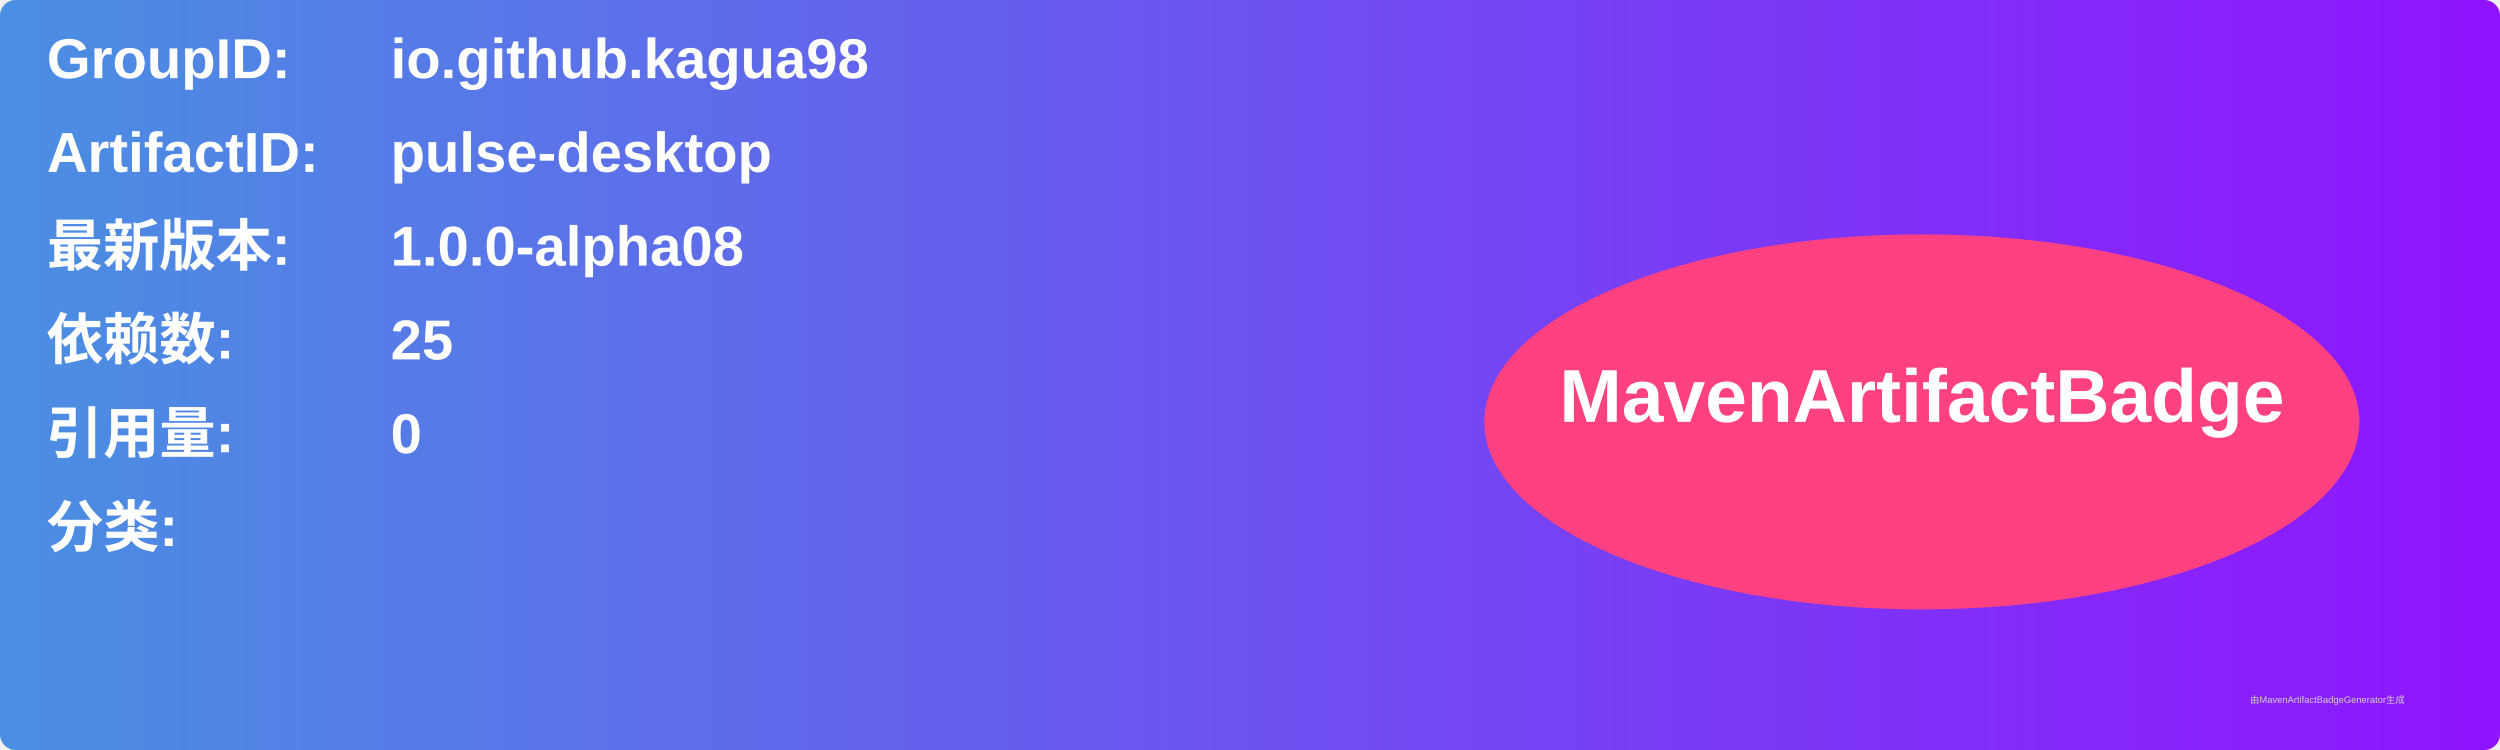
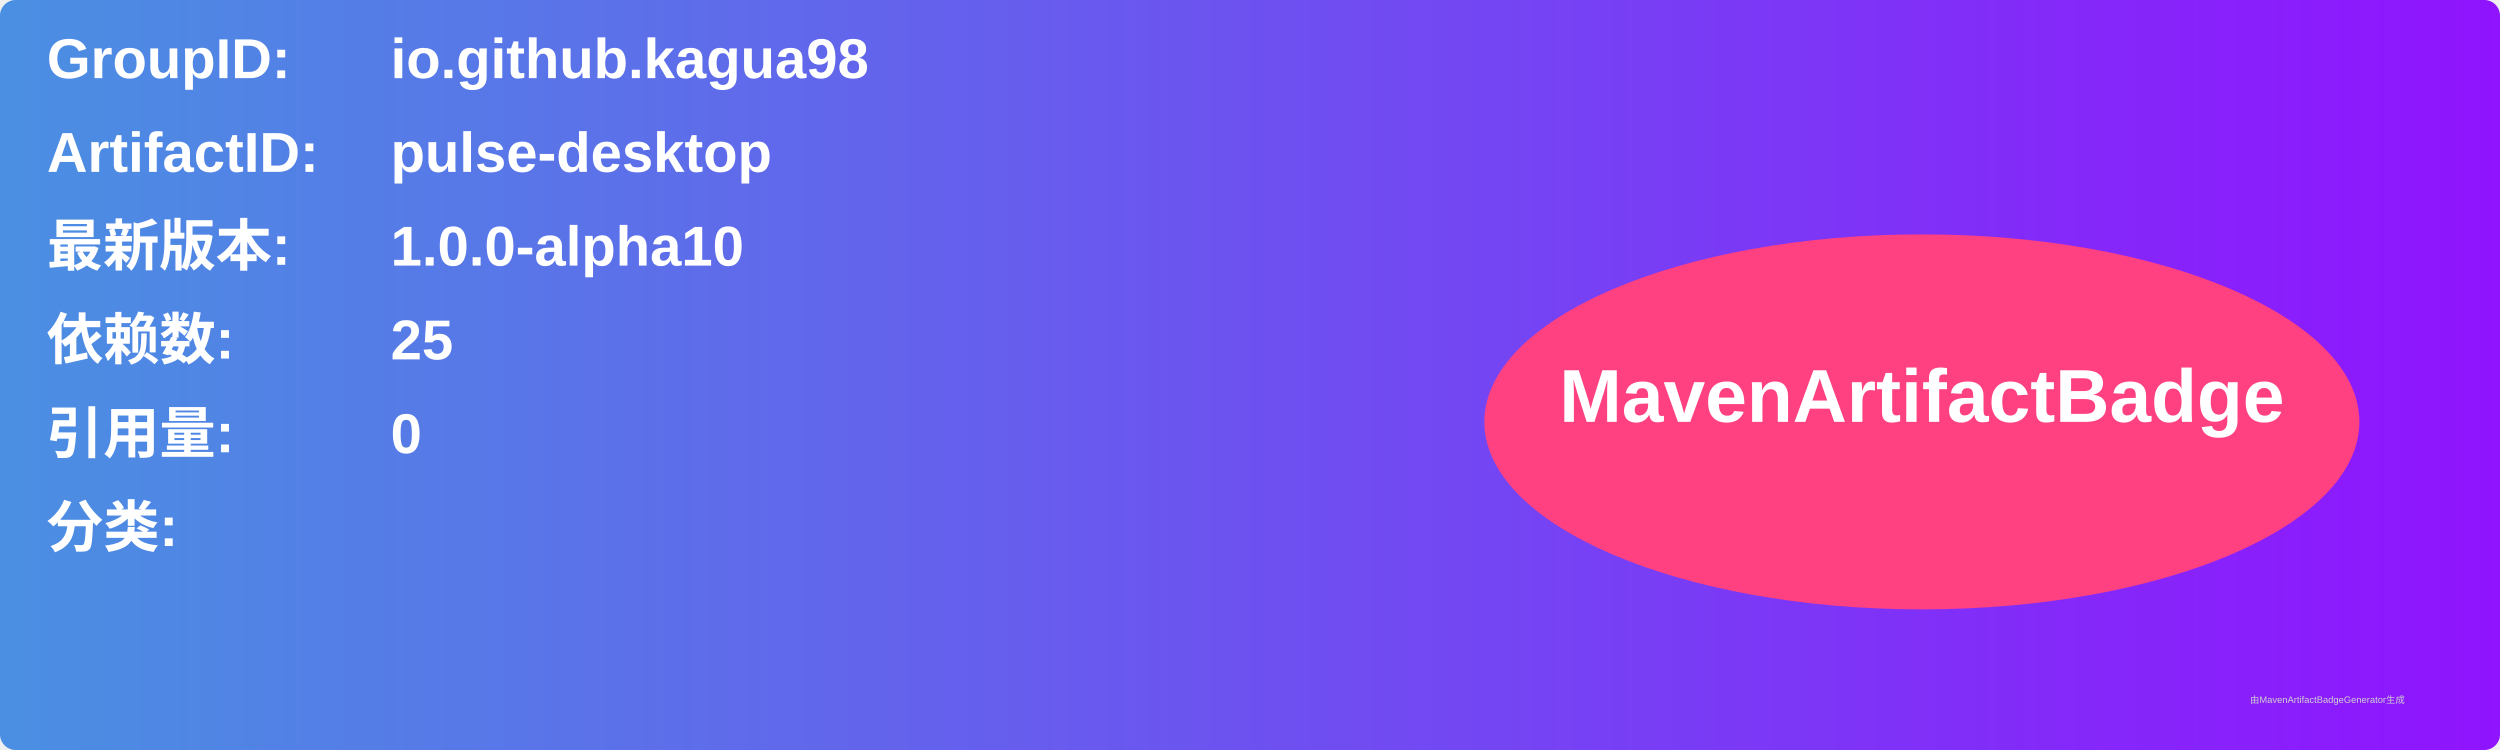
<svg xmlns="http://www.w3.org/2000/svg" width="800" height="240" viewBox="0 0 800 240">
  <linearGradient id="grad" x1="0%" y1="0%" x2="100%" y2="0%">
    <stop offset="0%" stop-color="#4a90e2" />
    <stop offset="100%" stop-color="#9013fe" />
  </linearGradient>
  <rect width="100%" height="100%" rx="5" ry="5" fill="url(#grad)" />
  <g transform="translate(15, 15)">
    <text x="0" y="10" font-family="Arial" font-size="18" fill="white" font-weight="bold" width="260">GroupID:</text>
    <text x="110" y="10" font-family="Arial" font-size="18" fill="white" font-weight="bold" width="460">io.github.kagua98</text>
    <text x="0" y="40" font-family="Arial" font-size="18" fill="white" font-weight="bold" width="260">ArtifactID:</text>
    <text x="110" y="40" font-family="Arial" font-size="18" fill="white" font-weight="bold" width="460">pulse-desktop</text>
    <text x="0" y="70" font-family="Arial" font-size="18" fill="white" font-weight="bold">最新版本:</text>
    <text x="110" y="70" font-family="Arial" font-size="18" fill="white" font-weight="bold">
-       <tspan font-weight="bold">1.0.0-alpha08</tspan>
+       <tspan font-weight="bold">1.0.0-alpha10</tspan>
    </text>
    <text x="0" y="100" font-family="Arial" font-size="18" fill="white" font-weight="bold">依赖数: </text>
    <text x="110" y="100" font-family="Arial" font-size="18" fill="white">
      <tspan font-weight="bold">25</tspan>
    </text>
    <text x="0" y="130" font-family="Arial" font-size="18" fill="white" font-weight="bold">引用量: </text>
    <text x="110" y="130" font-family="Arial" font-size="18" fill="white">
      <tspan font-weight="bold">0</tspan>
    </text>
    <text x="0" y="160" font-family="Arial" font-size="18" fill="white" font-weight="bold">分类:</text>
    <text x="10" y="190" font-family="Arial" font-size="10" fill="white">
      <tspan font-weight="bold" />
    </text>
    <ellipse cx="600" cy="120" rx="140" ry="60" fill="#ff4081" />
    <text x="600" y="120" text-anchor="middle" font-family="Arial" font-size="24" fill="white" font-weight="bold">MavenArtifactBadge</text>
  </g>
  <text x="720" y="225" font-family="Arial" font-size="3" fill="#d0d0d0">由MavenArtifactBadgeGenerator生成</text>
</svg>
